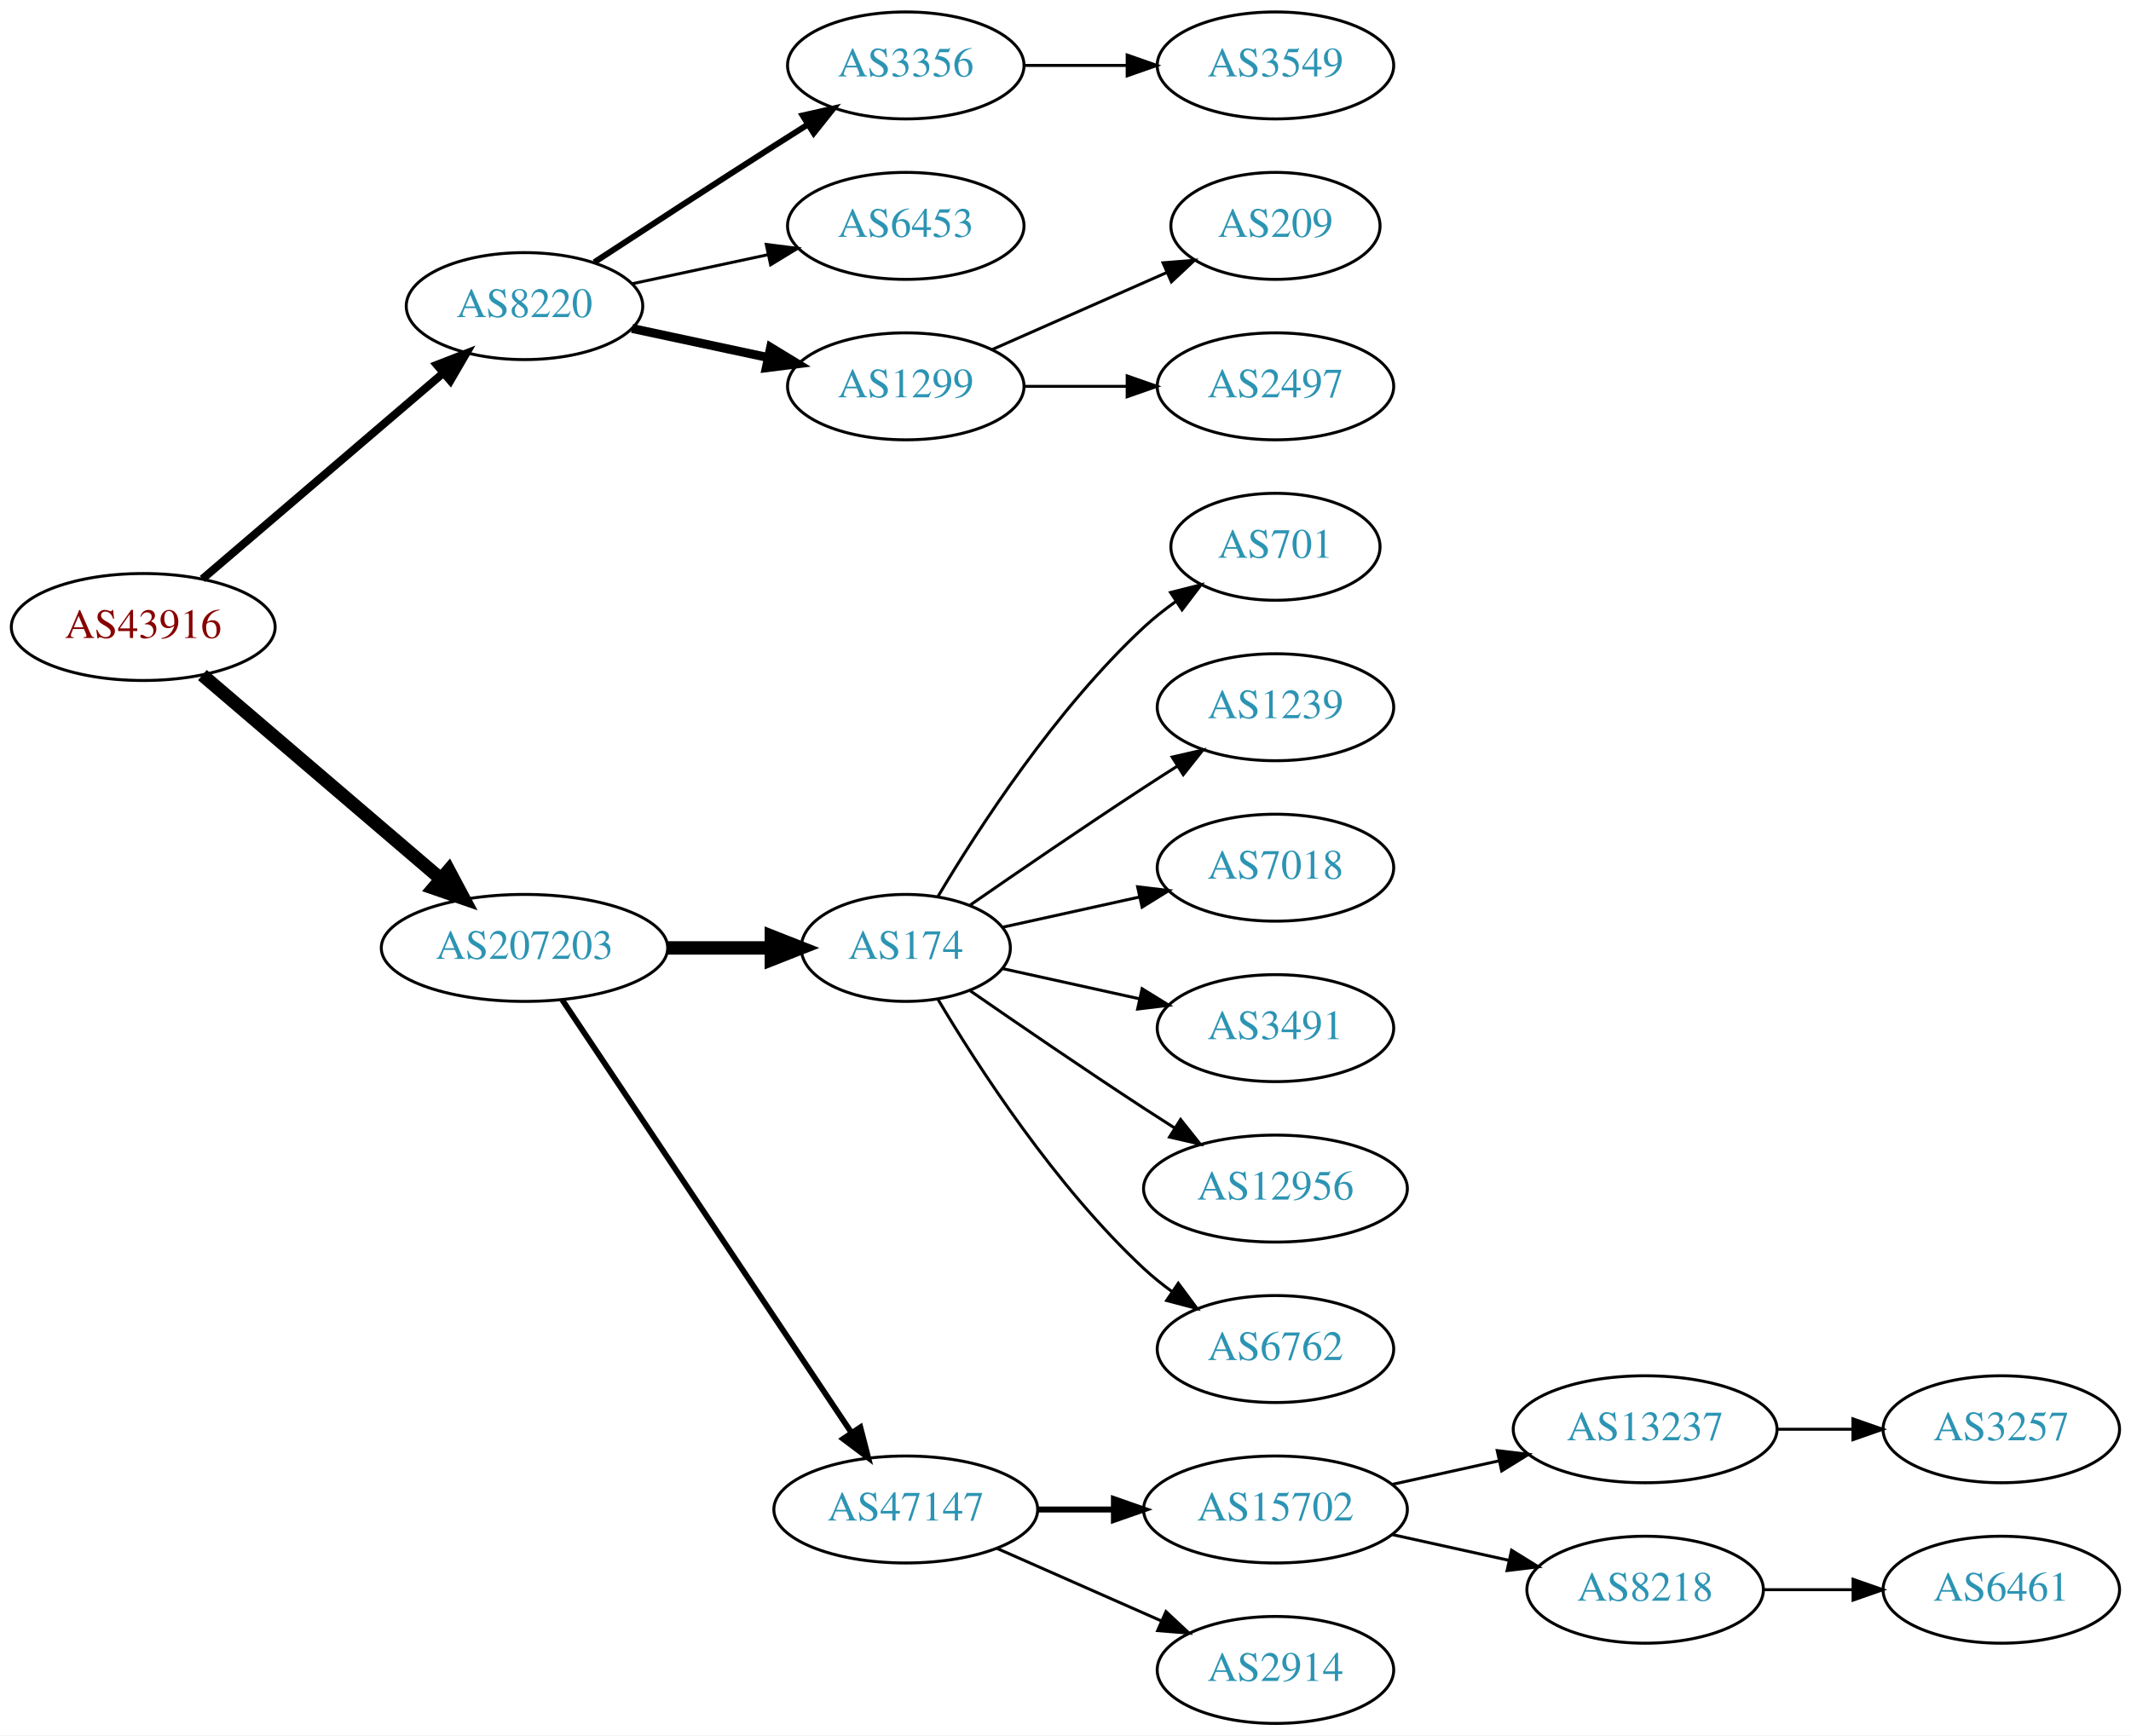
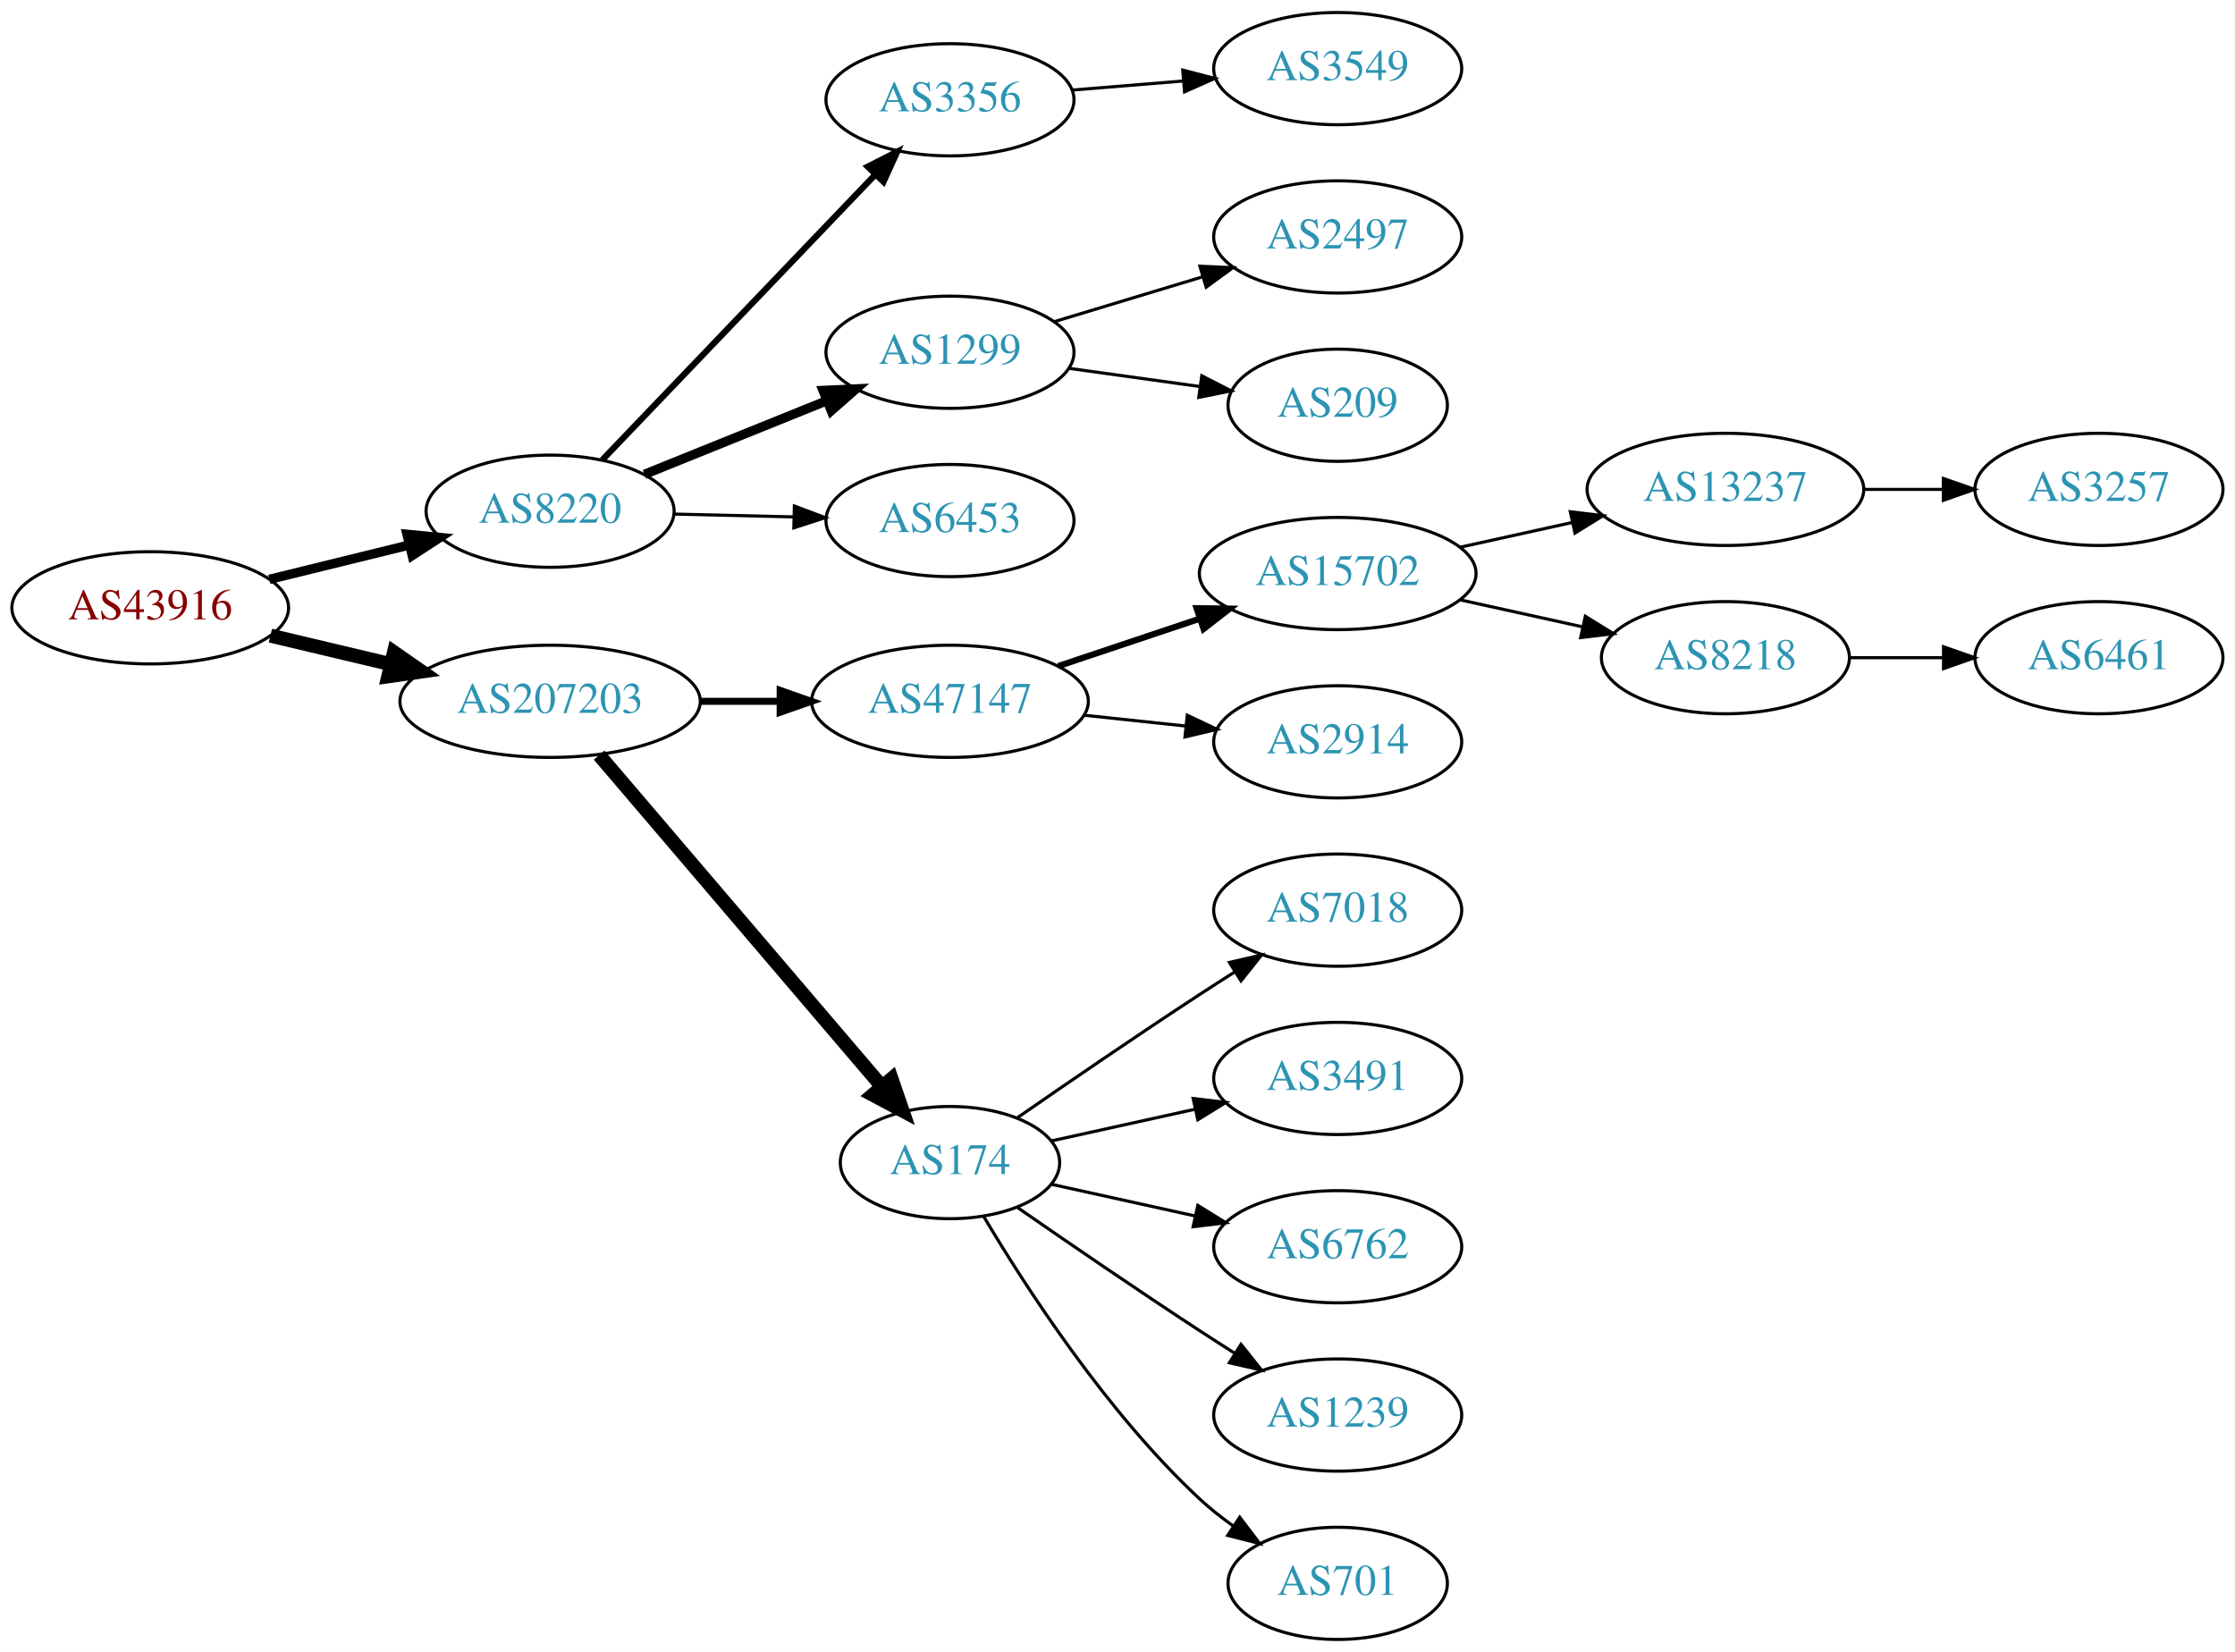
- <svg xmlns="http://www.w3.org/2000/svg" xmlns:xlink="http://www.w3.org/1999/xlink" width="717pt" height="584pt" viewBox="0.00 0.00 717.05 584.00">
-   <g id="graph0" class="graph" transform="scale(1 1) rotate(0) translate(4 580)">
-     <polygon fill="white" stroke="none" points="-4,4 -4,-580 713.053,-580 713.053,4 -4,4" />
+ <svg xmlns="http://www.w3.org/2000/svg" xmlns:xlink="http://www.w3.org/1999/xlink" width="717pt" height="530pt" viewBox="0.00 0.00 717.05 530.00">
+   <g id="graph0" class="graph" transform="scale(1 1) rotate(0) translate(4 526)">
+     <polygon fill="white" stroke="none" points="-4,4 -4,-526 713.053,-526 713.053,4 -4,4" />
    <g id="node1" class="node">
      <g id="a_node1">
        <a xlink:href="/asn/43916" xlink:title="AS43916 ~ Interwetten Gaming Limited [AT]">
-           <ellipse fill="#ffffff" stroke="black" cx="44.196" cy="-369" rx="44.393" ry="18" />
-           <text text-anchor="middle" x="44.196" y="-365.3" font-family="Times,serif" font-size="14.00" fill="#880000">AS43916</text>
+           <ellipse fill="#ffffff" stroke="black" cx="44.196" cy="-331" rx="44.393" ry="18" />
+           <text text-anchor="middle" x="44.196" y="-327.3" font-family="Times,serif" font-size="14.00" fill="#880000">AS43916</text>
        </a>
      </g>
    </g>
    <g id="node2" class="node">
      <g id="a_node2">
        <a xlink:href="/asn/8220" xlink:title="AS8220 ~ COLT [GB]">
-           <ellipse fill="#ffffff" stroke="black" cx="172.488" cy="-477" rx="39.794" ry="18" />
-           <text text-anchor="middle" x="172.488" y="-473.3" font-family="Times,serif" font-size="14.00" fill="#2c94b3">AS8220</text>
+           <ellipse fill="#ffffff" stroke="black" cx="172.488" cy="-362" rx="39.794" ry="18" />
+           <text text-anchor="middle" x="172.488" y="-358.3" font-family="Times,serif" font-size="14.00" fill="#2c94b3">AS8220</text>
        </a>
      </g>
    </g>
    <g id="edge1" class="edge">
-       <path fill="none" stroke="black" stroke-width="2.7" d="M64.103,-385.169C85.617,-403.567 120.9,-433.739 145.113,-454.445" />
-       <polygon fill="black" stroke="black" stroke-width="2.7" points="142.989,-457.234 152.864,-461.073 147.538,-451.914 142.989,-457.234" />
+       <path fill="none" stroke="black" stroke-width="3" d="M82.405,-340.133C96.475,-343.587 112.624,-347.551 127.275,-351.147" />
+       <polygon fill="black" stroke="black" stroke-width="3" points="126.588,-354.583 137.134,-353.568 128.257,-347.784 126.588,-354.583" />
    </g>
    <g id="node3" class="node">
      <g id="a_node3">
        <a xlink:href="/asn/207203" xlink:title="AS207203 ~ TIMEWARP IT Consulting GmbH [AT]">
-           <ellipse fill="#ffffff" stroke="black" cx="172.488" cy="-261" rx="48.192" ry="18" />
-           <text text-anchor="middle" x="172.488" y="-257.3" font-family="Times,serif" font-size="14.00" fill="#2c94b3">AS207203</text>
+           <ellipse fill="#ffffff" stroke="black" cx="172.488" cy="-301" rx="48.192" ry="18" />
+           <text text-anchor="middle" x="172.488" y="-297.3" font-family="Times,serif" font-size="14.00" fill="#2c94b3">AS207203</text>
        </a>
      </g>
    </g>
    <g id="edge2" class="edge">
-       <path fill="none" stroke="black" stroke-width="4.5" d="M64.103,-352.831C85.37,-334.645 120.091,-304.953 144.273,-284.273" />
-       <polygon fill="black" stroke="black" stroke-width="4.5" points="146.995,-287.126 152.036,-277.635 141.877,-281.141 146.995,-287.126" />
+       <path fill="none" stroke="black" stroke-width="4.5" d="M82.746,-322.08C94.794,-319.218 108.339,-316.001 121.149,-312.958" />
+       <polygon fill="black" stroke="black" stroke-width="4.5" points="122.404,-316.707 131.223,-310.565 120.584,-309.045 122.404,-316.707" />
    </g>
    <g id="node4" class="node">
      <g id="a_node4">
        <a xlink:href="/asn/3356" xlink:title="AS3356 ~ Level 3 Parent, LLC [US]">
-           <ellipse fill="#ffffff" stroke="black" cx="300.78" cy="-558" rx="39.794" ry="18" />
-           <text text-anchor="middle" x="300.78" y="-554.3" font-family="Times,serif" font-size="14.00" fill="#2c94b3">AS3356</text>
+           <ellipse fill="#ffffff" stroke="black" cx="300.78" cy="-494" rx="39.794" ry="18" />
+           <text text-anchor="middle" x="300.78" y="-490.3" font-family="Times,serif" font-size="14.00" fill="#2c94b3">AS3356</text>
        </a>
      </g>
    </g>
    <g id="edge3" class="edge">
-       <path fill="none" stroke="black" stroke-width="2" d="M195.99,-491.776C212.668,-502.69 235.982,-517.869 256.584,-531 260.191,-533.299 263.978,-535.694 267.747,-538.066" />
-       <polygon fill="black" stroke="black" stroke-width="2" points="266.086,-541.155 276.418,-543.502 269.805,-535.224 266.086,-541.155" />
+       <path fill="none" stroke="black" stroke-width="2" d="M189.227,-378.451C211.254,-401.473 251.416,-443.451 276.791,-469.972" />
+       <polygon fill="black" stroke="black" stroke-width="2" points="274.4,-472.536 283.842,-477.342 279.458,-467.696 274.4,-472.536" />
    </g>
    <g id="node5" class="node">
      <g id="a_node5">
-         <a xlink:href="/asn/6453" xlink:title="AS6453 ~ TATA COMMUNICATIONS (AMERICA) INC [US]">
-           <ellipse fill="#ffffff" stroke="black" cx="300.78" cy="-504" rx="39.794" ry="18" />
-           <text text-anchor="middle" x="300.78" y="-500.3" font-family="Times,serif" font-size="14.00" fill="#2c94b3">AS6453</text>
+         <a xlink:href="/asn/1299" xlink:title="AS1299 ~ Telia Carrier [EU]">
+           <ellipse fill="#ffffff" stroke="black" cx="300.78" cy="-413" rx="39.794" ry="18" />
+           <text text-anchor="middle" x="300.78" y="-409.3" font-family="Times,serif" font-size="14.00" fill="#2c94b3">AS1299</text>
        </a>
      </g>
    </g>
    <g id="edge4" class="edge">
-       <path fill="none" stroke="black" d="M208.667,-484.521C222.781,-487.538 239.23,-491.055 254.238,-494.264" />
-       <polygon fill="black" stroke="black" points="253.84,-497.758 264.351,-496.426 255.304,-490.912 253.84,-497.758" />
+       <path fill="none" stroke="black" stroke-width="3" d="M202.779,-373.829C220.153,-380.845 242.382,-389.821 261.176,-397.411" />
+       <polygon fill="black" stroke="black" stroke-width="3" points="260.064,-400.736 270.647,-401.236 262.685,-394.246 260.064,-400.736" />
    </g>
    <g id="node6" class="node">
      <g id="a_node6">
-         <a xlink:href="/asn/1299" xlink:title="AS1299 ~ Telia Carrier [EU]">
-           <ellipse fill="#ffffff" stroke="black" cx="300.78" cy="-450" rx="39.794" ry="18" />
-           <text text-anchor="middle" x="300.78" y="-446.3" font-family="Times,serif" font-size="14.00" fill="#2c94b3">AS1299</text>
+         <a xlink:href="/asn/6453" xlink:title="AS6453 ~ TATA COMMUNICATIONS (AMERICA) INC [US]">
+           <ellipse fill="#ffffff" stroke="black" cx="300.78" cy="-359" rx="39.794" ry="18" />
+           <text text-anchor="middle" x="300.78" y="-355.3" font-family="Times,serif" font-size="14.00" fill="#2c94b3">AS6453</text>
        </a>
      </g>
    </g>
    <g id="edge5" class="edge">
-       <path fill="none" stroke="black" stroke-width="3" d="M208.667,-469.479C222.781,-466.462 239.23,-462.945 254.238,-459.736" />
-       <polygon fill="black" stroke="black" stroke-width="3" points="255.304,-463.088 264.351,-457.574 253.84,-456.242 255.304,-463.088" />
+       <path fill="none" stroke="black" d="M212.41,-361.075C224.414,-360.79 237.794,-360.472 250.404,-360.173" />
+       <polygon fill="black" stroke="black" points="250.855,-363.663 260.769,-359.927 250.688,-356.665 250.855,-363.663" />
    </g>
    <g id="node10" class="node">
      <g id="a_node10">
-         <a xlink:href="/asn/174" xlink:title="AS174 ~ Cogent Communications [US]">
-           <ellipse fill="#ffffff" stroke="black" cx="300.78" cy="-261" rx="35.194" ry="18" />
-           <text text-anchor="middle" x="300.78" y="-257.3" font-family="Times,serif" font-size="14.00" fill="#2c94b3">AS174</text>
+         <a xlink:href="/asn/47147" xlink:title="AS47147 ~ ANEXIA Internetdienstleistungs GmbH [AT]">
+           <ellipse fill="#ffffff" stroke="black" cx="300.78" cy="-301" rx="44.393" ry="18" />
+           <text text-anchor="middle" x="300.78" y="-297.3" font-family="Times,serif" font-size="14.00" fill="#2c94b3">AS47147</text>
        </a>
      </g>
    </g>
    <g id="edge9" class="edge">
-       <path fill="none" stroke="black" stroke-width="4.5" d="M220.874,-261C232.234,-261 244.322,-261 255.534,-261" />
-       <polygon fill="black" stroke="black" stroke-width="4.5" points="255.538,-264.938 265.538,-261 255.538,-257.063 255.538,-264.938" />
+       <path fill="none" stroke="black" stroke-width="2.25" d="M220.874,-301C229.134,-301 237.778,-301 246.191,-301" />
+       <polygon fill="black" stroke="black" stroke-width="2.25" points="246.297,-304.5 256.297,-301 246.296,-297.5 246.297,-304.5" />
    </g>
    <g id="node11" class="node">
      <g id="a_node11">
-         <a xlink:href="/asn/47147" xlink:title="AS47147 ~ ANEXIA Internetdienstleistungs GmbH [AT]">
-           <ellipse fill="#ffffff" stroke="black" cx="300.78" cy="-72" rx="44.393" ry="18" />
-           <text text-anchor="middle" x="300.78" y="-68.3" font-family="Times,serif" font-size="14.00" fill="#2c94b3">AS47147</text>
+         <a xlink:href="/asn/174" xlink:title="AS174 ~ Cogent Communications [US]">
+           <ellipse fill="#ffffff" stroke="black" cx="300.78" cy="-153" rx="35.194" ry="18" />
+           <text text-anchor="middle" x="300.78" y="-149.3" font-family="Times,serif" font-size="14.00" fill="#2c94b3">AS174</text>
        </a>
      </g>
    </g>
    <g id="edge10" class="edge">
-       <path fill="none" stroke="black" stroke-width="1.929" d="M185.143,-243.558C207.416,-210.225 256.136,-137.314 282.316,-98.134" />
-       <polygon fill="black" stroke="black" stroke-width="1.929" points="285.507,-99.659 288.153,-89.4 279.687,-95.77 285.507,-99.659" />
+       <path fill="none" stroke="black" stroke-width="4.5" d="M188.222,-283.733C210.585,-257.526 253.193,-207.595 278.789,-177.599" />
+       <polygon fill="black" stroke="black" stroke-width="4.5" points="282.03,-179.866 285.526,-169.703 276.04,-174.754 282.03,-179.866" />
    </g>
    <g id="node7" class="node">
      <g id="a_node7">
        <a xlink:href="/asn/3549" xlink:title="AS3549 ~ Level 3 Parent, LLC [US]">
-           <ellipse fill="#ffffff" stroke="black" cx="425.172" cy="-558" rx="39.794" ry="18" />
-           <text text-anchor="middle" x="425.172" y="-554.3" font-family="Times,serif" font-size="14.00" fill="#2c94b3">AS3549</text>
+           <ellipse fill="#ffffff" stroke="black" cx="425.172" cy="-504" rx="39.794" ry="18" />
+           <text text-anchor="middle" x="425.172" y="-500.3" font-family="Times,serif" font-size="14.00" fill="#2c94b3">AS3549</text>
        </a>
      </g>
    </g>
    <g id="edge6" class="edge">
-       <path fill="none" stroke="black" d="M340.505,-558C351.444,-558 363.494,-558 374.961,-558" />
-       <polygon fill="black" stroke="black" points="375.278,-561.5 385.278,-558 375.278,-554.5 375.278,-561.5" />
+       <path fill="none" stroke="black" d="M339.834,-497.109C351.123,-498.032 363.645,-499.055 375.509,-500.024" />
+       <polygon fill="black" stroke="black" points="375.467,-503.532 385.719,-500.858 376.037,-496.555 375.467,-503.532" />
    </g>
    <g id="node8" class="node">
      <g id="a_node8">
-         <a xlink:href="/asn/209" xlink:title="AS209 ~ CenturyLink Communications, LLC [US]">
-           <ellipse fill="#ffffff" stroke="black" cx="425.172" cy="-504" rx="35.194" ry="18" />
-           <text text-anchor="middle" x="425.172" y="-500.3" font-family="Times,serif" font-size="14.00" fill="#2c94b3">AS209</text>
-         </a>
-       </g>
-     </g>
-     <g id="edge7" class="edge">
-       <path fill="none" stroke="black" d="M329.859,-462.389C347.288,-470.078 369.845,-480.031 388.528,-488.274" />
-       <polygon fill="black" stroke="black" points="387.336,-491.573 397.898,-492.408 390.162,-485.169 387.336,-491.573" />
-     </g>
-     <g id="node9" class="node">
-       <g id="a_node9">
        <a xlink:href="/asn/2497" xlink:title="AS2497 ~ Internet Initiative Japan Inc. [JP]">
          <ellipse fill="#ffffff" stroke="black" cx="425.172" cy="-450" rx="39.794" ry="18" />
          <text text-anchor="middle" x="425.172" y="-446.3" font-family="Times,serif" font-size="14.00" fill="#2c94b3">AS2497</text>
        </a>
      </g>
    </g>
+     <g id="edge7" class="edge">
+       <path fill="none" stroke="black" d="M334.257,-422.818C348.781,-427.209 366.095,-432.443 381.634,-437.141" />
+       <polygon fill="black" stroke="black" points="380.958,-440.592 391.543,-440.136 382.983,-433.892 380.958,-440.592" />
+     </g>
+     <g id="node9" class="node">
+       <g id="a_node9">
+         <a xlink:href="/asn/209" xlink:title="AS209 ~ CenturyLink Communications, LLC [US]">
+           <ellipse fill="#ffffff" stroke="black" cx="425.172" cy="-396" rx="35.194" ry="18" />
+           <text text-anchor="middle" x="425.172" y="-392.3" font-family="Times,serif" font-size="14.00" fill="#2c94b3">AS209</text>
+         </a>
+       </g>
+     </g>
    <g id="edge8" class="edge">
-       <path fill="none" stroke="black" d="M340.505,-450C351.444,-450 363.494,-450 374.961,-450" />
-       <polygon fill="black" stroke="black" points="375.278,-453.5 385.278,-450 375.278,-446.5 375.278,-453.5" />
+       <path fill="none" stroke="black" d="M338.834,-407.853C352.065,-406.015 367.09,-403.929 380.806,-402.023" />
+       <polygon fill="black" stroke="black" points="381.564,-405.452 390.988,-400.609 380.601,-398.518 381.564,-405.452" />
    </g>
    <g id="node12" class="node">
      <g id="a_node12">
-         <a xlink:href="/asn/701" xlink:title="AS701 ~ UUNET [US]">
-           <ellipse fill="#ffffff" stroke="black" cx="425.172" cy="-396" rx="35.194" ry="18" />
-           <text text-anchor="middle" x="425.172" y="-392.3" font-family="Times,serif" font-size="14.00" fill="#2c94b3">AS701</text>
+         <a xlink:href="/asn/15702" xlink:title="AS15702 ~ Onstage Online GmbH [AT]">
+           <ellipse fill="#ffffff" stroke="black" cx="425.172" cy="-342" rx="44.393" ry="18" />
+           <text text-anchor="middle" x="425.172" y="-338.3" font-family="Times,serif" font-size="14.00" fill="#2c94b3">AS15702</text>
        </a>
      </g>
    </g>
    <g id="edge11" class="edge">
-       <path fill="none" stroke="black" d="M311.593,-278.279C325.099,-301.011 351.158,-341.314 380.976,-369 384.273,-372.061 387.965,-374.972 391.766,-377.672" />
-       <polygon fill="black" stroke="black" points="389.877,-380.619 400.148,-383.22 393.741,-374.781 389.877,-380.619" />
+       <path fill="none" stroke="black" stroke-width="2" d="M335.548,-312.312C349.594,-317.017 366.071,-322.537 380.982,-327.532" />
+       <polygon fill="black" stroke="black" stroke-width="2" points="379.92,-330.867 390.514,-330.725 382.144,-324.23 379.92,-330.867" />
    </g>
    <g id="node13" class="node">
      <g id="a_node13">
-         <a xlink:href="/asn/1239" xlink:title="AS1239 ~ Sprint [US]">
-           <ellipse fill="#ffffff" stroke="black" cx="425.172" cy="-342" rx="39.794" ry="18" />
-           <text text-anchor="middle" x="425.172" y="-338.3" font-family="Times,serif" font-size="14.00" fill="#2c94b3">AS1239</text>
+         <a xlink:href="/asn/2914" xlink:title="AS2914 ~ NTT America, Inc. [US]">
+           <ellipse fill="#ffffff" stroke="black" cx="425.172" cy="-288" rx="39.794" ry="18" />
+           <text text-anchor="middle" x="425.172" y="-284.3" font-family="Times,serif" font-size="14.00" fill="#2c94b3">AS2914</text>
        </a>
      </g>
    </g>
    <g id="edge12" class="edge">
-       <path fill="none" stroke="black" d="M322.471,-275.44C338.362,-286.449 360.912,-301.897 380.976,-315 384.558,-317.339 388.328,-319.759 392.089,-322.144" />
-       <polygon fill="black" stroke="black" points="390.422,-325.231 400.749,-327.596 394.151,-319.307 390.422,-325.231" />
-     </g>
-     <g id="node14" class="node">
-       <g id="a_node14">
+       <path fill="none" stroke="black" d="M343.9,-296.526C354.38,-295.413 365.69,-294.212 376.419,-293.072" />
+       <polygon fill="black" stroke="black" points="376.908,-296.54 386.483,-292.003 376.169,-289.579 376.908,-296.54" />
+     </g>
+     <g id="node18" class="node">
+       <g id="a_node18">
        <a xlink:href="/asn/7018" xlink:title="AS7018 ~ AT&amp;T Services, Inc. [US]">
-           <ellipse fill="#ffffff" stroke="black" cx="425.172" cy="-288" rx="39.794" ry="18" />
-           <text text-anchor="middle" x="425.172" y="-284.3" font-family="Times,serif" font-size="14.00" fill="#2c94b3">AS7018</text>
-         </a>
-       </g>
-     </g>
-     <g id="edge13" class="edge">
-       <path fill="none" stroke="black" d="M333.299,-267.953C347.359,-271.055 364.178,-274.765 379.501,-278.146" />
-       <polygon fill="black" stroke="black" points="378.792,-281.573 389.312,-280.31 380.3,-274.738 378.792,-281.573" />
-     </g>
-     <g id="node15" class="node">
-       <g id="a_node15">
+           <ellipse fill="#ffffff" stroke="black" cx="425.172" cy="-234" rx="39.794" ry="18" />
+           <text text-anchor="middle" x="425.172" y="-230.3" font-family="Times,serif" font-size="14.00" fill="#2c94b3">AS7018</text>
+         </a>
+       </g>
+     </g>
+     <g id="edge17" class="edge">
+       <path fill="none" stroke="black" d="M322.471,-167.44C338.362,-178.449 360.912,-193.897 380.976,-207 384.558,-209.339 388.328,-211.759 392.089,-214.144" />
+       <polygon fill="black" stroke="black" points="390.422,-217.231 400.749,-219.596 394.151,-211.307 390.422,-217.231" />
+     </g>
+     <g id="node19" class="node">
+       <g id="a_node19">
        <a xlink:href="/asn/3491" xlink:title="AS3491 ~ PCCW Global, Inc. [US]">
-           <ellipse fill="#ffffff" stroke="black" cx="425.172" cy="-234" rx="39.794" ry="18" />
-           <text text-anchor="middle" x="425.172" y="-230.3" font-family="Times,serif" font-size="14.00" fill="#2c94b3">AS3491</text>
-         </a>
-       </g>
-     </g>
-     <g id="edge14" class="edge">
-       <path fill="none" stroke="black" d="M333.299,-254.047C347.359,-250.945 364.178,-247.235 379.501,-243.854" />
-       <polygon fill="black" stroke="black" points="380.3,-247.262 389.312,-241.69 378.792,-240.427 380.3,-247.262" />
-     </g>
-     <g id="node16" class="node">
-       <g id="a_node16">
-         <a xlink:href="/asn/12956" xlink:title="AS12956 ~ TELXIUS [ES]">
-           <ellipse fill="#ffffff" stroke="black" cx="425.172" cy="-180" rx="44.393" ry="18" />
-           <text text-anchor="middle" x="425.172" y="-176.3" font-family="Times,serif" font-size="14.00" fill="#2c94b3">AS12956</text>
-         </a>
-       </g>
-     </g>
-     <g id="edge15" class="edge">
-       <path fill="none" stroke="black" d="M322.471,-246.56C338.362,-235.551 360.912,-220.103 380.976,-207 384.296,-204.831 387.779,-202.594 391.265,-200.379" />
-       <polygon fill="black" stroke="black" points="393.254,-203.262 399.847,-194.968 389.521,-197.34 393.254,-203.262" />
-     </g>
-     <g id="node17" class="node">
-       <g id="a_node17">
+           <ellipse fill="#ffffff" stroke="black" cx="425.172" cy="-180" rx="39.794" ry="18" />
+           <text text-anchor="middle" x="425.172" y="-176.3" font-family="Times,serif" font-size="14.00" fill="#2c94b3">AS3491</text>
+         </a>
+       </g>
+     </g>
+     <g id="edge18" class="edge">
+       <path fill="none" stroke="black" d="M333.299,-159.953C347.359,-163.055 364.178,-166.765 379.501,-170.146" />
+       <polygon fill="black" stroke="black" points="378.792,-173.573 389.312,-172.31 380.3,-166.738 378.792,-173.573" />
+     </g>
+     <g id="node20" class="node">
+       <g id="a_node20">
        <a xlink:href="/asn/6762" xlink:title="AS6762 ~ TELECOM ITALIA SPARKLE S.p.A. [IT]">
          <ellipse fill="#ffffff" stroke="black" cx="425.172" cy="-126" rx="39.794" ry="18" />
          <text text-anchor="middle" x="425.172" y="-122.3" font-family="Times,serif" font-size="14.00" fill="#2c94b3">AS6762</text>
        </a>
      </g>
    </g>
-     <g id="edge16" class="edge">
-       <path fill="none" stroke="black" d="M311.593,-243.721C325.099,-220.989 351.158,-180.686 380.976,-153 383.882,-150.301 387.096,-147.72 390.42,-145.297" />
-       <polygon fill="black" stroke="black" points="392.479,-148.13 398.798,-139.625 388.555,-142.333 392.479,-148.13" />
-     </g>
-     <g id="node18" class="node">
-       <g id="a_node18">
-         <a xlink:href="/asn/15702" xlink:title="AS15702 ~ Onstage Online GmbH [AT]">
-           <ellipse fill="#ffffff" stroke="black" cx="425.172" cy="-72" rx="44.393" ry="18" />
-           <text text-anchor="middle" x="425.172" y="-68.3" font-family="Times,serif" font-size="14.00" fill="#2c94b3">AS15702</text>
-         </a>
-       </g>
-     </g>
-     <g id="edge17" class="edge">
-       <path fill="none" stroke="black" stroke-width="2" d="M345.275,-72C353.482,-72 362.153,-72 370.625,-72" />
-       <polygon fill="black" stroke="black" stroke-width="2" points="370.816,-75.5 380.816,-72 370.816,-68.5 370.816,-75.5" />
-     </g>
-     <g id="node19" class="node">
-       <g id="a_node19">
-         <a xlink:href="/asn/2914" xlink:title="AS2914 ~ NTT America, Inc. [US]">
-           <ellipse fill="#ffffff" stroke="black" cx="425.172" cy="-18" rx="39.794" ry="18" />
-           <text text-anchor="middle" x="425.172" y="-14.3" font-family="Times,serif" font-size="14.00" fill="#2c94b3">AS2914</text>
-         </a>
-       </g>
-     </g>
-     <g id="edge18" class="edge">
-       <path fill="none" stroke="black" d="M331.407,-58.928C348.002,-51.606 368.861,-42.403 386.595,-34.579" />
-       <polygon fill="black" stroke="black" points="388.342,-37.634 396.078,-30.395 385.516,-31.23 388.342,-37.634" />
-     </g>
-     <g id="node20" class="node">
-       <g id="a_node20">
-         <a xlink:href="/asn/13237" xlink:title="AS13237 ~ European Backbone of AS13237 [DE]">
-           <ellipse fill="#ffffff" stroke="black" cx="549.564" cy="-99" rx="44.393" ry="18" />
-           <text text-anchor="middle" x="549.564" y="-95.3" font-family="Times,serif" font-size="14.00" fill="#2c94b3">AS13237</text>
-         </a>
-       </g>
-     </g>
    <g id="edge19" class="edge">
-       <path fill="none" stroke="black" d="M464.562,-80.469C475.954,-82.982 488.576,-85.766 500.501,-88.397" />
-       <polygon fill="black" stroke="black" points="499.791,-91.825 510.31,-90.561 501.299,-84.989 499.791,-91.825" />
+       <path fill="none" stroke="black" d="M333.299,-146.047C347.359,-142.945 364.178,-139.235 379.501,-135.854" />
+       <polygon fill="black" stroke="black" points="380.3,-139.262 389.312,-133.69 378.792,-132.427 380.3,-139.262" />
    </g>
    <g id="node21" class="node">
      <g id="a_node21">
-         <a xlink:href="/asn/8218" xlink:title="AS8218 ~ legacy Neotelecoms [FR]">
-           <ellipse fill="#ffffff" stroke="black" cx="549.564" cy="-45" rx="39.794" ry="18" />
-           <text text-anchor="middle" x="549.564" y="-41.3" font-family="Times,serif" font-size="14.00" fill="#2c94b3">AS8218</text>
+         <a xlink:href="/asn/1239" xlink:title="AS1239 ~ Sprint [US]">
+           <ellipse fill="#ffffff" stroke="black" cx="425.172" cy="-72" rx="39.794" ry="18" />
+           <text text-anchor="middle" x="425.172" y="-68.3" font-family="Times,serif" font-size="14.00" fill="#2c94b3">AS1239</text>
        </a>
      </g>
    </g>
    <g id="edge20" class="edge">
-       <path fill="none" stroke="black" d="M464.562,-63.531C476.953,-60.798 490.799,-57.743 503.62,-54.915" />
-       <polygon fill="black" stroke="black" points="504.623,-58.278 513.635,-52.706 503.115,-51.442 504.623,-58.278" />
+       <path fill="none" stroke="black" d="M322.471,-138.56C338.362,-127.551 360.912,-112.103 380.976,-99 384.558,-96.661 388.328,-94.241 392.089,-91.856" />
+       <polygon fill="black" stroke="black" points="394.151,-94.693 400.749,-86.404 390.422,-88.769 394.151,-94.693" />
    </g>
    <g id="node22" class="node">
      <g id="a_node22">
+         <a xlink:href="/asn/701" xlink:title="AS701 ~ UUNET [US]">
+           <ellipse fill="#ffffff" stroke="black" cx="425.172" cy="-18" rx="35.194" ry="18" />
+           <text text-anchor="middle" x="425.172" y="-14.3" font-family="Times,serif" font-size="14.00" fill="#2c94b3">AS701</text>
+         </a>
+       </g>
+     </g>
+     <g id="edge21" class="edge">
+       <path fill="none" stroke="black" d="M311.593,-135.721C325.099,-112.989 351.158,-72.686 380.976,-45 384.273,-41.938 387.965,-39.028 391.766,-36.328" />
+       <polygon fill="black" stroke="black" points="393.741,-39.218 400.148,-30.78 389.877,-33.381 393.741,-39.218" />
+     </g>
+     <g id="node14" class="node">
+       <g id="a_node14">
+         <a xlink:href="/asn/13237" xlink:title="AS13237 ~ European Backbone of AS13237 [DE]">
+           <ellipse fill="#ffffff" stroke="black" cx="549.564" cy="-369" rx="44.393" ry="18" />
+           <text text-anchor="middle" x="549.564" y="-365.3" font-family="Times,serif" font-size="14.00" fill="#2c94b3">AS13237</text>
+         </a>
+       </g>
+     </g>
+     <g id="edge13" class="edge">
+       <path fill="none" stroke="black" d="M464.562,-350.469C475.954,-352.982 488.576,-355.767 500.501,-358.397" />
+       <polygon fill="black" stroke="black" points="499.791,-361.825 510.31,-360.561 501.299,-354.989 499.791,-361.825" />
+     </g>
+     <g id="node15" class="node">
+       <g id="a_node15">
+         <a xlink:href="/asn/8218" xlink:title="AS8218 ~ legacy Neotelecoms [FR]">
+           <ellipse fill="#ffffff" stroke="black" cx="549.564" cy="-315" rx="39.794" ry="18" />
+           <text text-anchor="middle" x="549.564" y="-311.3" font-family="Times,serif" font-size="14.00" fill="#2c94b3">AS8218</text>
+         </a>
+       </g>
+     </g>
+     <g id="edge14" class="edge">
+       <path fill="none" stroke="black" d="M464.562,-333.531C476.953,-330.798 490.799,-327.743 503.62,-324.915" />
+       <polygon fill="black" stroke="black" points="504.623,-328.278 513.635,-322.705 503.115,-321.442 504.623,-328.278" />
+     </g>
+     <g id="node16" class="node">
+       <g id="a_node16">
        <a xlink:href="/asn/3257" xlink:title="AS3257 ~ GTT [DE]">
-           <ellipse fill="#ffffff" stroke="black" cx="669.407" cy="-99" rx="39.794" ry="18" />
-           <text text-anchor="middle" x="669.407" y="-95.3" font-family="Times,serif" font-size="14.00" fill="#2c94b3">AS3257</text>
-         </a>
-       </g>
-     </g>
-     <g id="edge21" class="edge">
-       <path fill="none" stroke="black" d="M593.775,-99C602.088,-99 610.85,-99 619.333,-99" />
-       <polygon fill="black" stroke="black" points="619.491,-102.5 629.491,-99 619.491,-95.5 619.491,-102.5" />
-     </g>
-     <g id="node23" class="node">
-       <g id="a_node23">
+           <ellipse fill="#ffffff" stroke="black" cx="669.407" cy="-369" rx="39.794" ry="18" />
+           <text text-anchor="middle" x="669.407" y="-365.3" font-family="Times,serif" font-size="14.00" fill="#2c94b3">AS3257</text>
+         </a>
+       </g>
+     </g>
+     <g id="edge15" class="edge">
+       <path fill="none" stroke="black" d="M593.775,-369C602.088,-369 610.85,-369 619.333,-369" />
+       <polygon fill="black" stroke="black" points="619.491,-372.5 629.491,-369 619.491,-365.5 619.491,-372.5" />
+     </g>
+     <g id="node17" class="node">
+       <g id="a_node17">
        <a xlink:href="/asn/6461" xlink:title="AS6461 ~ Zayo Bandwidth [US]">
-           <ellipse fill="#ffffff" stroke="black" cx="669.407" cy="-45" rx="39.794" ry="18" />
-           <text text-anchor="middle" x="669.407" y="-41.3" font-family="Times,serif" font-size="14.00" fill="#2c94b3">AS6461</text>
-         </a>
-       </g>
-     </g>
-     <g id="edge22" class="edge">
-       <path fill="none" stroke="black" d="M589.477,-45C599.03,-45 609.38,-45 619.342,-45" />
-       <polygon fill="black" stroke="black" points="619.535,-48.5 629.535,-45 619.535,-41.5 619.535,-48.5" />
+           <ellipse fill="#ffffff" stroke="black" cx="669.407" cy="-315" rx="39.794" ry="18" />
+           <text text-anchor="middle" x="669.407" y="-311.3" font-family="Times,serif" font-size="14.00" fill="#2c94b3">AS6461</text>
+         </a>
+       </g>
+     </g>
+     <g id="edge16" class="edge">
+       <path fill="none" stroke="black" d="M589.477,-315C599.03,-315 609.38,-315 619.342,-315" />
+       <polygon fill="black" stroke="black" points="619.535,-318.5 629.535,-315 619.535,-311.5 619.535,-318.5" />
    </g>
  </g>
</svg>
